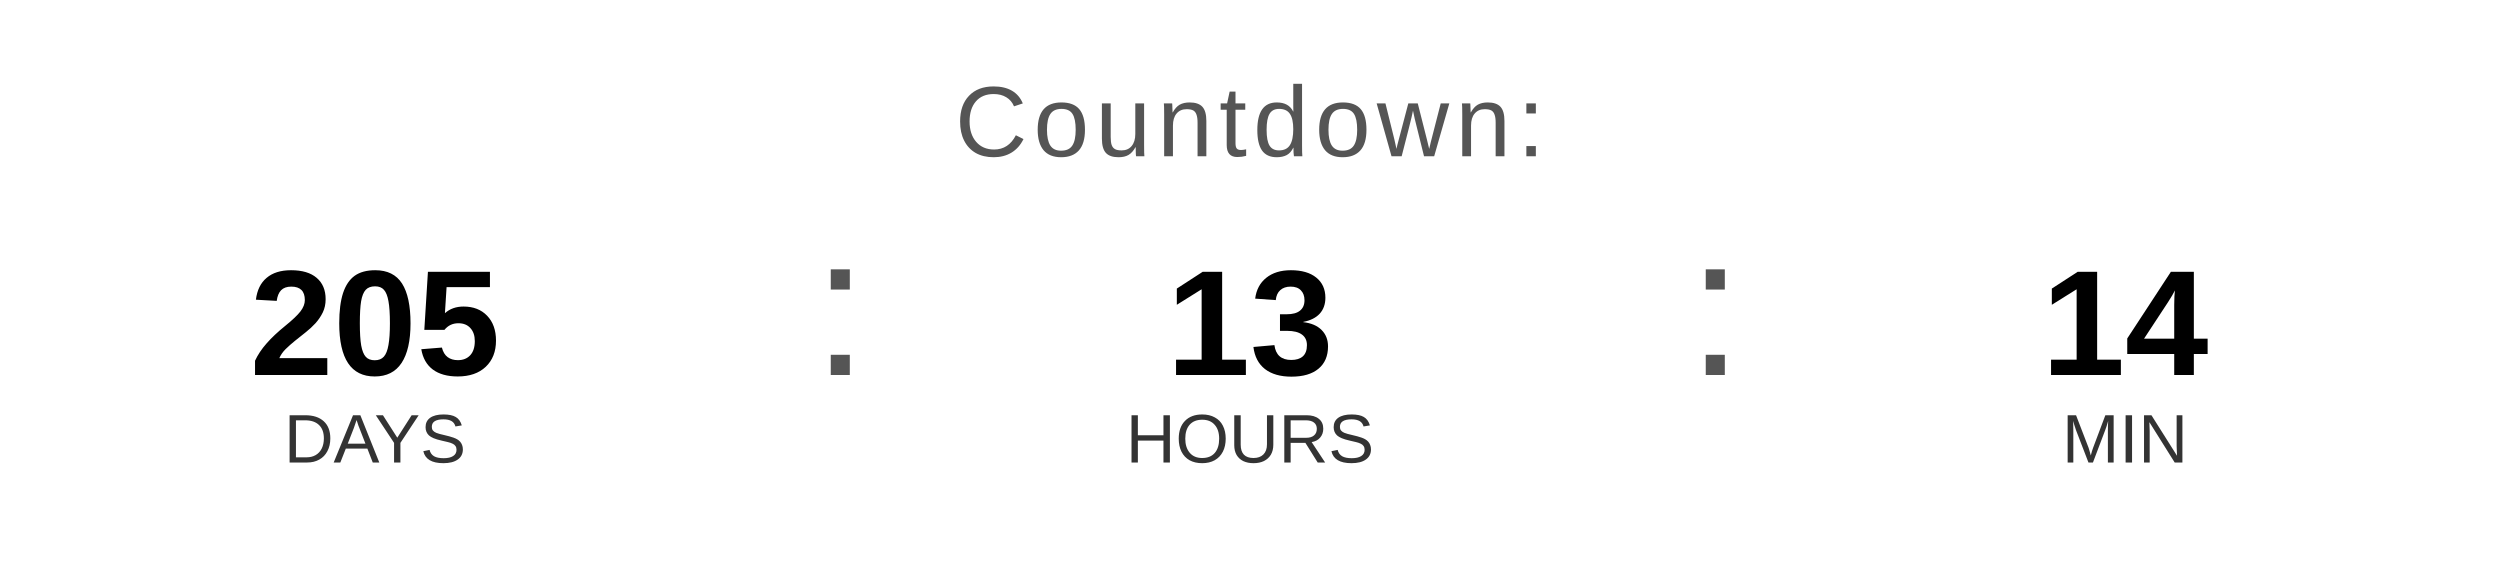
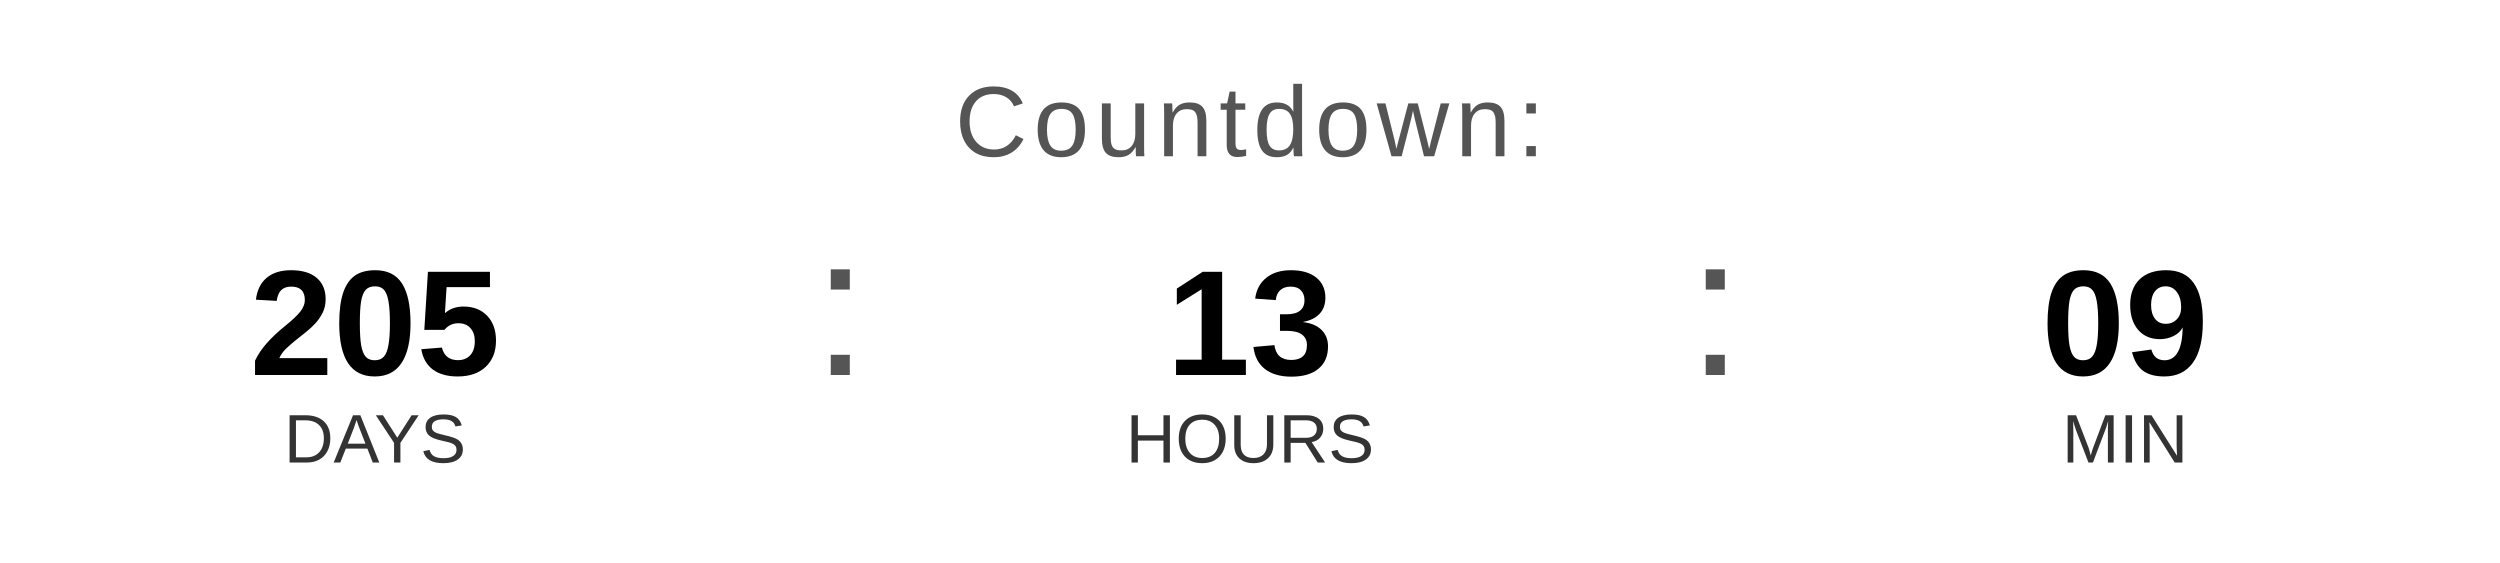
<svg xmlns="http://www.w3.org/2000/svg" width="400" height="90" viewBox="0 0 400 90">
  <text x="200" y="25" font-family="Arial, Helvetica, sans-serif" font-size="16" fill="#555555" text-anchor="middle" letter-spacing="1">
    Countdown:
  </text>
  <text x="60" y="60" font-family="Arial, Helvetica, sans-serif" font-size="24" font-weight="bold" fill="#000000" text-anchor="middle">205</text>
  <text x="60" y="74" font-family="Arial, Helvetica, sans-serif" font-size="11" fill="#333333" text-anchor="middle">DAYS</text>
  <text x="130" y="60" font-family="Arial, sans-serif" font-size="32" fill="#555555">:</text>
  <text x="200" y="60" font-family="Arial, Helvetica, sans-serif" font-size="24" font-weight="bold" fill="#000000" text-anchor="middle">13</text>
  <text x="200" y="74" font-family="Arial, Helvetica, sans-serif" font-size="11" fill="#333333" text-anchor="middle">HOURS</text>
  <text x="270" y="60" font-family="Arial, sans-serif" font-size="32" fill="#555555">:</text>
-   <text x="340" y="60" font-family="Arial, Helvetica, sans-serif" font-size="24" font-weight="bold" fill="#000000" text-anchor="middle">14</text>
+   <text x="340" y="60" font-family="Arial, Helvetica, sans-serif" font-size="24" font-weight="bold" fill="#000000" text-anchor="middle">09</text>
  <text x="340" y="74" font-family="Arial, Helvetica, sans-serif" font-size="11" fill="#333333" text-anchor="middle">MIN</text>
</svg>
